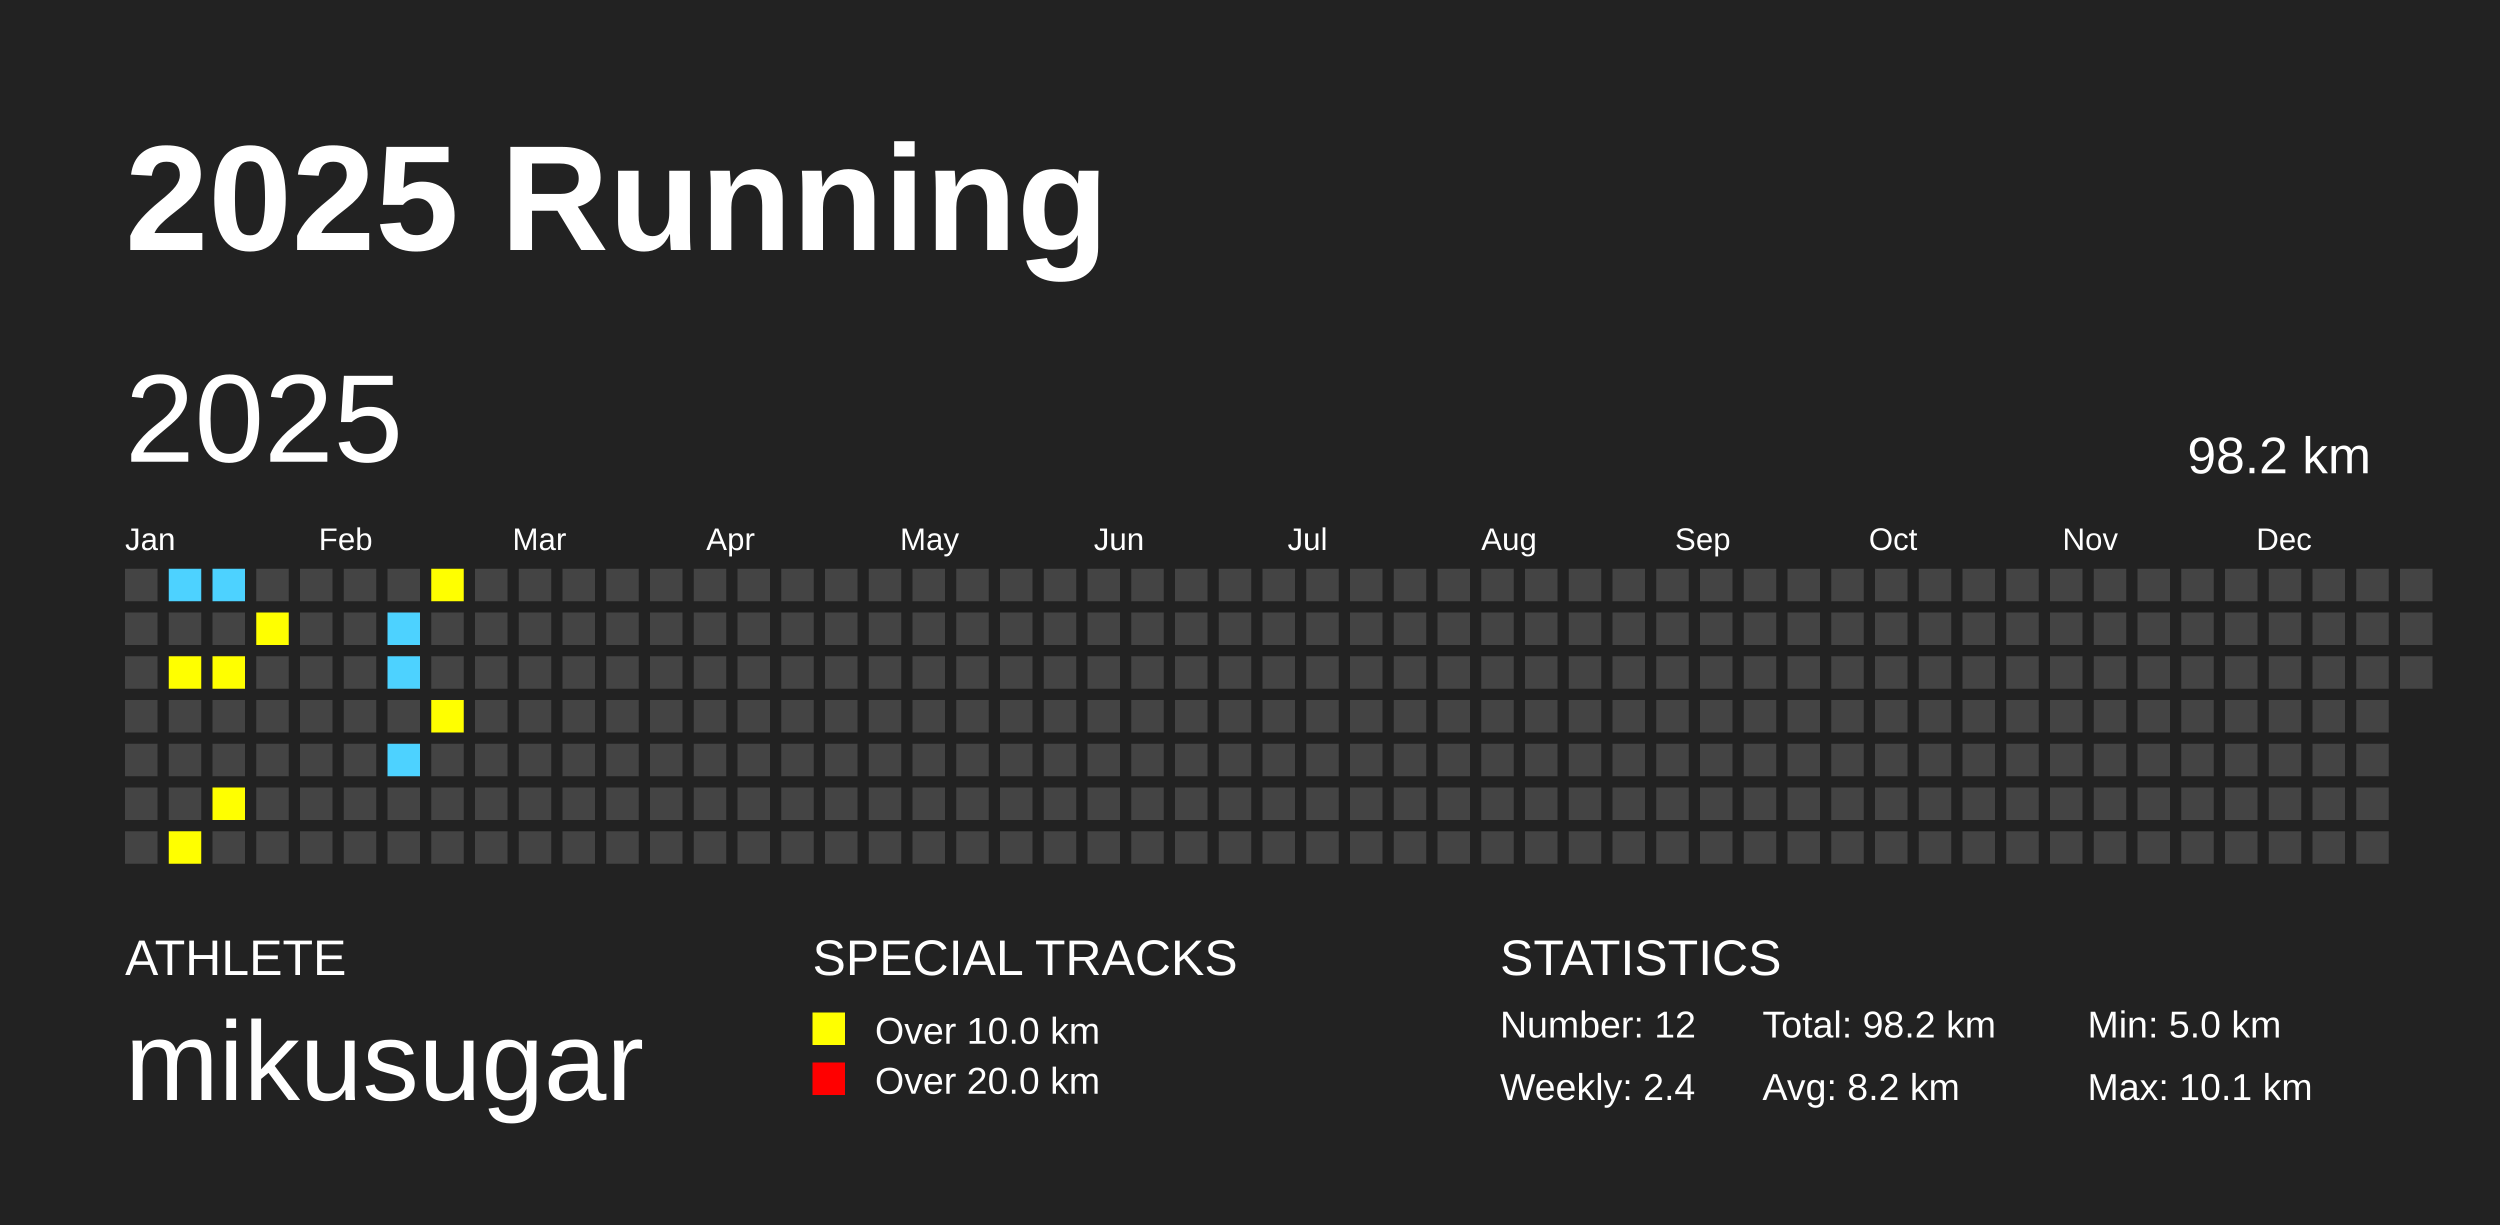
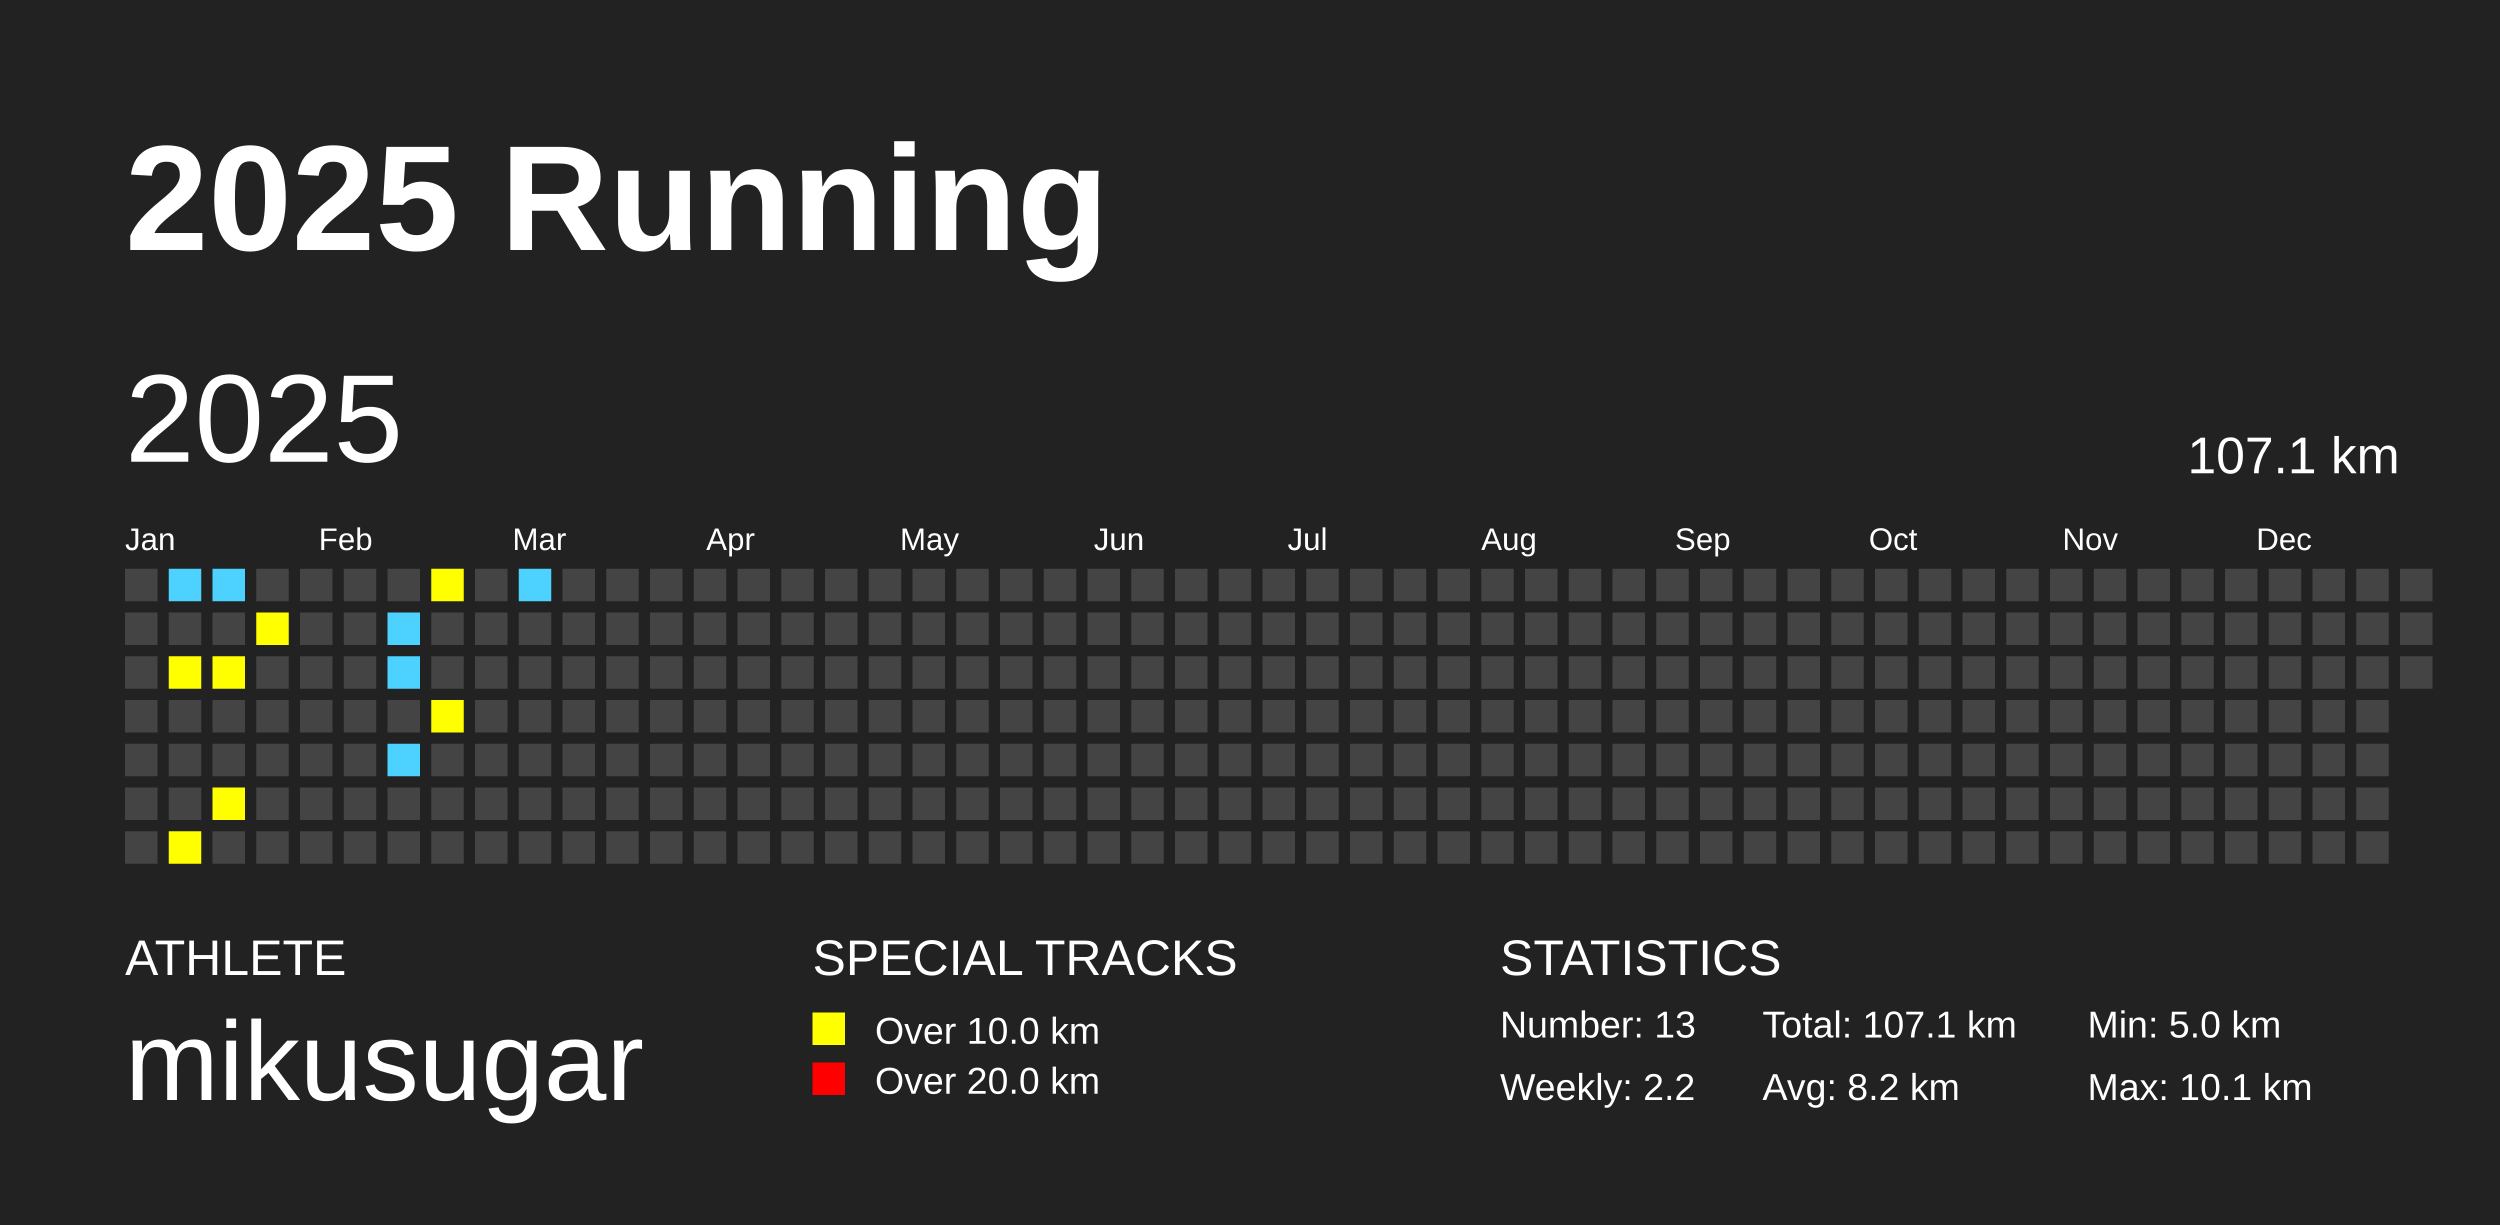
<svg xmlns="http://www.w3.org/2000/svg" baseProfile="full" height="98mm" version="1.1" viewBox="0,0,200,98" width="200mm">
  <defs />
  <rect fill="#222222" height="98" width="200" x="0" y="0" />
  <text fill="#FFFFFF" style="font-size:12px; font-family:Arial; font-weight:bold;" x="10" y="20">2025 Running</text>
  <text fill="#FFFFFF" style="font-size:4px; font-family:Arial" x="10" y="78">ATHLETE</text>
  <text fill="#FFFFFF" style="font-size:9px; font-family:Arial" x="10" y="88">mikusugar</text>
  <text fill="#FFFFFF" style="font-size:4px; font-family:Arial" x="65" y="78">SPECIAL TRACKS</text>
  <rect fill="yellow" height="2.6" width="2.6" x="65" y="81" />
  <text fill="#FFFFFF" style="font-size:3px; font-family:Arial" x="70" y="83.5">Over 10.0 km</text>
  <rect fill="red" height="2.6" width="2.6" x="65" y="85" />
  <text fill="#FFFFFF" style="font-size:3px; font-family:Arial" x="70" y="87.5">Over 20.0 km</text>
  <text fill="#FFFFFF" style="font-size:4px; font-family:Arial" x="120" y="78">STATISTICS</text>
-   <text fill="#FFFFFF" style="font-size:3px; font-family:Arial" x="120" y="83">Number: 12</text>
-   <text fill="#FFFFFF" style="font-size:3px; font-family:Arial" x="120" y="88">Weekly: 2.4</text>
-   <text fill="#FFFFFF" style="font-size:3px; font-family:Arial" x="141" y="83">Total: 98.2 km</text>
+   <text fill="#FFFFFF" style="font-size:3px; font-family:Arial" x="120" y="83">Number: 13</text>
+   <text fill="#FFFFFF" style="font-size:3px; font-family:Arial" x="120" y="88">Weekly: 2.2</text>
+   <text fill="#FFFFFF" style="font-size:3px; font-family:Arial" x="141" y="83">Total: 107.1 km</text>
  <text fill="#FFFFFF" style="font-size:3px; font-family:Arial" x="141" y="88">Avg: 8.2 km</text>
  <text fill="#FFFFFF" style="font-size:3px; font-family:Arial" x="167" y="83">Min: 5.0 km</text>
  <text fill="#FFFFFF" style="font-size:3px; font-family:Arial" x="167" y="88">Max: 10.1 km</text>
  <text dominant-baseline="hanging" fill="#FFFFFF" style="font-size:10.0px; font-family:Arial;" x="10" y="30">2025</text>
-   <text dominant-baseline="hanging" fill="#FFFFFF" style="font-size:4.125px; font-family:Arial;" x="175" y="35">98.2 km</text>
+   <text dominant-baseline="hanging" fill="#FFFFFF" style="font-size:4.125px; font-family:Arial;" x="175" y="35">107.1 km</text>
  <text fill="#FFFFFF" style="font-size:2.5px; font-family:Arial" x="10.0" y="44">Jan</text>
  <text fill="#FFFFFF" style="font-size:2.5px; font-family:Arial" x="25.5" y="44">Feb</text>
  <text fill="#FFFFFF" style="font-size:2.5px; font-family:Arial" x="41.0" y="44">Mar</text>
  <text fill="#FFFFFF" style="font-size:2.5px; font-family:Arial" x="56.5" y="44">Apr</text>
  <text fill="#FFFFFF" style="font-size:2.5px; font-family:Arial" x="72.0" y="44">May</text>
  <text fill="#FFFFFF" style="font-size:2.5px; font-family:Arial" x="87.5" y="44">Jun</text>
  <text fill="#FFFFFF" style="font-size:2.5px; font-family:Arial" x="103.0" y="44">Jul</text>
  <text fill="#FFFFFF" style="font-size:2.5px; font-family:Arial" x="118.5" y="44">Aug</text>
  <text fill="#FFFFFF" style="font-size:2.5px; font-family:Arial" x="134.0" y="44">Sep</text>
  <text fill="#FFFFFF" style="font-size:2.5px; font-family:Arial" x="149.5" y="44">Oct</text>
  <text fill="#FFFFFF" style="font-size:2.5px; font-family:Arial" x="165.0" y="44">Nov</text>
  <text fill="#FFFFFF" style="font-size:2.5px; font-family:Arial" x="180.5" y="44">Dec</text>
  <rect fill="#444444" height="2.6" width="2.6" x="10.0" y="45.5" />
  <rect fill="#444444" height="2.6" width="2.6" x="10.0" y="49.0" />
  <rect fill="#444444" height="2.6" width="2.6" x="10.0" y="52.5" />
  <rect fill="#444444" height="2.6" width="2.6" x="10.0" y="56.0" />
  <rect fill="#444444" height="2.6" width="2.6" x="10.0" y="59.5" />
  <rect fill="#444444" height="2.6" width="2.6" x="10.0" y="63.0" />
  <rect fill="#444444" height="2.6" width="2.6" x="10.0" y="66.5" />
  <rect fill="#4DD2FF" height="2.6" width="2.6" x="13.5" y="45.5" />
  <rect fill="#444444" height="2.6" width="2.6" x="13.5" y="49.0" />
  <rect fill="yellow" height="2.6" width="2.6" x="13.5" y="52.5" />
  <rect fill="#444444" height="2.6" width="2.6" x="13.5" y="56.0" />
  <rect fill="#444444" height="2.6" width="2.6" x="13.5" y="59.5" />
  <rect fill="#444444" height="2.6" width="2.6" x="13.5" y="63.0" />
  <rect fill="yellow" height="2.6" width="2.6" x="13.5" y="66.5" />
  <rect fill="#4DD2FF" height="2.6" width="2.6" x="17.0" y="45.5" />
  <rect fill="#444444" height="2.6" width="2.6" x="17.0" y="49.0" />
  <rect fill="yellow" height="2.6" width="2.6" x="17.0" y="52.5" />
  <rect fill="#444444" height="2.6" width="2.6" x="17.0" y="56.0" />
  <rect fill="#444444" height="2.6" width="2.6" x="17.0" y="59.5" />
  <rect fill="yellow" height="2.6" width="2.6" x="17.0" y="63.0" />
  <rect fill="#444444" height="2.6" width="2.6" x="17.0" y="66.5" />
  <rect fill="#444444" height="2.6" width="2.6" x="20.5" y="45.5" />
  <rect fill="yellow" height="2.6" width="2.6" x="20.5" y="49.0" />
  <rect fill="#444444" height="2.6" width="2.6" x="20.5" y="52.5" />
  <rect fill="#444444" height="2.6" width="2.6" x="20.5" y="56.0" />
  <rect fill="#444444" height="2.6" width="2.6" x="20.5" y="59.5" />
  <rect fill="#444444" height="2.6" width="2.6" x="20.5" y="63.0" />
  <rect fill="#444444" height="2.6" width="2.6" x="20.5" y="66.5" />
  <rect fill="#444444" height="2.6" width="2.6" x="24.0" y="45.5" />
  <rect fill="#444444" height="2.6" width="2.6" x="24.0" y="49.0" />
  <rect fill="#444444" height="2.6" width="2.6" x="24.0" y="52.5" />
  <rect fill="#444444" height="2.6" width="2.6" x="24.0" y="56.0" />
  <rect fill="#444444" height="2.6" width="2.6" x="24.0" y="59.5" />
  <rect fill="#444444" height="2.6" width="2.6" x="24.0" y="63.0" />
  <rect fill="#444444" height="2.6" width="2.6" x="24.0" y="66.5" />
  <rect fill="#444444" height="2.6" width="2.6" x="27.5" y="45.5" />
  <rect fill="#444444" height="2.6" width="2.6" x="27.5" y="49.0" />
  <rect fill="#444444" height="2.6" width="2.6" x="27.5" y="52.5" />
  <rect fill="#444444" height="2.6" width="2.6" x="27.5" y="56.0" />
  <rect fill="#444444" height="2.6" width="2.6" x="27.5" y="59.5" />
  <rect fill="#444444" height="2.6" width="2.6" x="27.5" y="63.0" />
  <rect fill="#444444" height="2.6" width="2.6" x="27.5" y="66.5" />
  <rect fill="#444444" height="2.6" width="2.6" x="31.0" y="45.5" />
  <rect fill="#4DD2FF" height="2.6" width="2.6" x="31.0" y="49.0" />
  <rect fill="#4DD2FF" height="2.6" width="2.6" x="31.0" y="52.5" />
  <rect fill="#444444" height="2.6" width="2.6" x="31.0" y="56.0" />
  <rect fill="#4DD2FF" height="2.6" width="2.6" x="31.0" y="59.5" />
  <rect fill="#444444" height="2.6" width="2.6" x="31.0" y="63.0" />
  <rect fill="#444444" height="2.6" width="2.6" x="31.0" y="66.5" />
  <rect fill="yellow" height="2.6" width="2.6" x="34.5" y="45.5" />
  <rect fill="#444444" height="2.6" width="2.6" x="34.5" y="49.0" />
  <rect fill="#444444" height="2.6" width="2.6" x="34.5" y="52.5" />
  <rect fill="yellow" height="2.6" width="2.6" x="34.5" y="56.0" />
  <rect fill="#444444" height="2.6" width="2.6" x="34.5" y="59.5" />
  <rect fill="#444444" height="2.6" width="2.6" x="34.5" y="63.0" />
  <rect fill="#444444" height="2.6" width="2.6" x="34.5" y="66.5" />
  <rect fill="#444444" height="2.6" width="2.6" x="38.0" y="45.5" />
  <rect fill="#444444" height="2.6" width="2.6" x="38.0" y="49.0" />
  <rect fill="#444444" height="2.6" width="2.6" x="38.0" y="52.5" />
  <rect fill="#444444" height="2.6" width="2.6" x="38.0" y="56.0" />
  <rect fill="#444444" height="2.6" width="2.6" x="38.0" y="59.5" />
  <rect fill="#444444" height="2.6" width="2.6" x="38.0" y="63.0" />
  <rect fill="#444444" height="2.6" width="2.6" x="38.0" y="66.5" />
-   <rect fill="#444444" height="2.6" width="2.6" x="41.5" y="45.5" />
+   <rect fill="#4DD2FF" height="2.6" width="2.6" x="41.5" y="45.5" />
  <rect fill="#444444" height="2.6" width="2.6" x="41.5" y="49.0" />
  <rect fill="#444444" height="2.6" width="2.6" x="41.5" y="52.5" />
  <rect fill="#444444" height="2.6" width="2.6" x="41.5" y="56.0" />
  <rect fill="#444444" height="2.6" width="2.6" x="41.5" y="59.5" />
  <rect fill="#444444" height="2.6" width="2.6" x="41.5" y="63.0" />
  <rect fill="#444444" height="2.6" width="2.6" x="41.5" y="66.5" />
  <rect fill="#444444" height="2.6" width="2.6" x="45.0" y="45.5" />
  <rect fill="#444444" height="2.6" width="2.6" x="45.0" y="49.0" />
  <rect fill="#444444" height="2.6" width="2.6" x="45.0" y="52.5" />
  <rect fill="#444444" height="2.6" width="2.6" x="45.0" y="56.0" />
  <rect fill="#444444" height="2.6" width="2.6" x="45.0" y="59.5" />
  <rect fill="#444444" height="2.6" width="2.6" x="45.0" y="63.0" />
  <rect fill="#444444" height="2.6" width="2.6" x="45.0" y="66.5" />
  <rect fill="#444444" height="2.6" width="2.6" x="48.5" y="45.5" />
  <rect fill="#444444" height="2.6" width="2.6" x="48.5" y="49.0" />
  <rect fill="#444444" height="2.6" width="2.6" x="48.5" y="52.5" />
  <rect fill="#444444" height="2.6" width="2.6" x="48.5" y="56.0" />
  <rect fill="#444444" height="2.6" width="2.6" x="48.5" y="59.5" />
  <rect fill="#444444" height="2.6" width="2.6" x="48.5" y="63.0" />
  <rect fill="#444444" height="2.6" width="2.6" x="48.5" y="66.5" />
  <rect fill="#444444" height="2.6" width="2.6" x="52.0" y="45.5" />
  <rect fill="#444444" height="2.6" width="2.6" x="52.0" y="49.0" />
  <rect fill="#444444" height="2.6" width="2.6" x="52.0" y="52.5" />
  <rect fill="#444444" height="2.6" width="2.6" x="52.0" y="56.0" />
  <rect fill="#444444" height="2.6" width="2.6" x="52.0" y="59.5" />
  <rect fill="#444444" height="2.6" width="2.6" x="52.0" y="63.0" />
  <rect fill="#444444" height="2.6" width="2.6" x="52.0" y="66.5" />
  <rect fill="#444444" height="2.6" width="2.6" x="55.5" y="45.5" />
  <rect fill="#444444" height="2.6" width="2.6" x="55.5" y="49.0" />
  <rect fill="#444444" height="2.6" width="2.6" x="55.5" y="52.5" />
  <rect fill="#444444" height="2.6" width="2.6" x="55.5" y="56.0" />
  <rect fill="#444444" height="2.6" width="2.6" x="55.5" y="59.5" />
  <rect fill="#444444" height="2.6" width="2.6" x="55.5" y="63.0" />
  <rect fill="#444444" height="2.6" width="2.6" x="55.5" y="66.5" />
  <rect fill="#444444" height="2.6" width="2.6" x="59.0" y="45.5" />
  <rect fill="#444444" height="2.6" width="2.6" x="59.0" y="49.0" />
  <rect fill="#444444" height="2.6" width="2.6" x="59.0" y="52.5" />
  <rect fill="#444444" height="2.6" width="2.6" x="59.0" y="56.0" />
  <rect fill="#444444" height="2.6" width="2.6" x="59.0" y="59.5" />
  <rect fill="#444444" height="2.6" width="2.6" x="59.0" y="63.0" />
  <rect fill="#444444" height="2.6" width="2.6" x="59.0" y="66.5" />
  <rect fill="#444444" height="2.6" width="2.6" x="62.5" y="45.5" />
  <rect fill="#444444" height="2.6" width="2.6" x="62.5" y="49.0" />
  <rect fill="#444444" height="2.6" width="2.6" x="62.5" y="52.5" />
  <rect fill="#444444" height="2.6" width="2.6" x="62.5" y="56.0" />
  <rect fill="#444444" height="2.6" width="2.6" x="62.5" y="59.5" />
  <rect fill="#444444" height="2.6" width="2.6" x="62.5" y="63.0" />
  <rect fill="#444444" height="2.6" width="2.6" x="62.5" y="66.5" />
  <rect fill="#444444" height="2.6" width="2.6" x="66.0" y="45.5" />
  <rect fill="#444444" height="2.6" width="2.6" x="66.0" y="49.0" />
  <rect fill="#444444" height="2.6" width="2.6" x="66.0" y="52.5" />
  <rect fill="#444444" height="2.6" width="2.6" x="66.0" y="56.0" />
  <rect fill="#444444" height="2.6" width="2.6" x="66.0" y="59.5" />
  <rect fill="#444444" height="2.6" width="2.6" x="66.0" y="63.0" />
  <rect fill="#444444" height="2.6" width="2.6" x="66.0" y="66.5" />
  <rect fill="#444444" height="2.6" width="2.6" x="69.5" y="45.5" />
  <rect fill="#444444" height="2.6" width="2.6" x="69.5" y="49.0" />
  <rect fill="#444444" height="2.6" width="2.6" x="69.5" y="52.5" />
  <rect fill="#444444" height="2.6" width="2.6" x="69.5" y="56.0" />
  <rect fill="#444444" height="2.6" width="2.6" x="69.5" y="59.5" />
  <rect fill="#444444" height="2.6" width="2.6" x="69.5" y="63.0" />
  <rect fill="#444444" height="2.6" width="2.6" x="69.5" y="66.5" />
  <rect fill="#444444" height="2.6" width="2.6" x="73.0" y="45.5" />
  <rect fill="#444444" height="2.6" width="2.6" x="73.0" y="49.0" />
  <rect fill="#444444" height="2.6" width="2.6" x="73.0" y="52.5" />
  <rect fill="#444444" height="2.6" width="2.6" x="73.0" y="56.0" />
  <rect fill="#444444" height="2.6" width="2.6" x="73.0" y="59.5" />
  <rect fill="#444444" height="2.6" width="2.6" x="73.0" y="63.0" />
  <rect fill="#444444" height="2.6" width="2.6" x="73.0" y="66.5" />
  <rect fill="#444444" height="2.6" width="2.6" x="76.5" y="45.5" />
  <rect fill="#444444" height="2.6" width="2.6" x="76.5" y="49.0" />
  <rect fill="#444444" height="2.6" width="2.6" x="76.5" y="52.5" />
  <rect fill="#444444" height="2.6" width="2.6" x="76.5" y="56.0" />
  <rect fill="#444444" height="2.6" width="2.6" x="76.5" y="59.5" />
  <rect fill="#444444" height="2.6" width="2.6" x="76.5" y="63.0" />
  <rect fill="#444444" height="2.6" width="2.6" x="76.5" y="66.5" />
  <rect fill="#444444" height="2.6" width="2.6" x="80.0" y="45.5" />
  <rect fill="#444444" height="2.6" width="2.6" x="80.0" y="49.0" />
  <rect fill="#444444" height="2.6" width="2.6" x="80.0" y="52.5" />
  <rect fill="#444444" height="2.6" width="2.6" x="80.0" y="56.0" />
  <rect fill="#444444" height="2.6" width="2.6" x="80.0" y="59.5" />
  <rect fill="#444444" height="2.6" width="2.6" x="80.0" y="63.0" />
  <rect fill="#444444" height="2.6" width="2.6" x="80.0" y="66.5" />
  <rect fill="#444444" height="2.6" width="2.6" x="83.5" y="45.5" />
  <rect fill="#444444" height="2.6" width="2.6" x="83.5" y="49.0" />
  <rect fill="#444444" height="2.6" width="2.6" x="83.5" y="52.5" />
  <rect fill="#444444" height="2.6" width="2.6" x="83.5" y="56.0" />
  <rect fill="#444444" height="2.6" width="2.6" x="83.5" y="59.5" />
  <rect fill="#444444" height="2.6" width="2.6" x="83.5" y="63.0" />
  <rect fill="#444444" height="2.6" width="2.6" x="83.5" y="66.5" />
  <rect fill="#444444" height="2.6" width="2.6" x="87.0" y="45.5" />
  <rect fill="#444444" height="2.6" width="2.6" x="87.0" y="49.0" />
  <rect fill="#444444" height="2.6" width="2.6" x="87.0" y="52.5" />
  <rect fill="#444444" height="2.6" width="2.6" x="87.0" y="56.0" />
  <rect fill="#444444" height="2.6" width="2.6" x="87.0" y="59.5" />
  <rect fill="#444444" height="2.6" width="2.6" x="87.0" y="63.0" />
  <rect fill="#444444" height="2.6" width="2.6" x="87.0" y="66.5" />
  <rect fill="#444444" height="2.6" width="2.6" x="90.5" y="45.5" />
  <rect fill="#444444" height="2.6" width="2.6" x="90.5" y="49.0" />
  <rect fill="#444444" height="2.6" width="2.6" x="90.5" y="52.5" />
  <rect fill="#444444" height="2.6" width="2.6" x="90.5" y="56.0" />
  <rect fill="#444444" height="2.6" width="2.6" x="90.5" y="59.5" />
  <rect fill="#444444" height="2.6" width="2.6" x="90.5" y="63.0" />
  <rect fill="#444444" height="2.6" width="2.6" x="90.5" y="66.5" />
  <rect fill="#444444" height="2.6" width="2.6" x="94.0" y="45.5" />
  <rect fill="#444444" height="2.6" width="2.6" x="94.0" y="49.0" />
  <rect fill="#444444" height="2.6" width="2.6" x="94.0" y="52.5" />
  <rect fill="#444444" height="2.6" width="2.6" x="94.0" y="56.0" />
  <rect fill="#444444" height="2.6" width="2.6" x="94.0" y="59.5" />
  <rect fill="#444444" height="2.6" width="2.6" x="94.0" y="63.0" />
  <rect fill="#444444" height="2.6" width="2.6" x="94.0" y="66.5" />
  <rect fill="#444444" height="2.6" width="2.6" x="97.5" y="45.5" />
  <rect fill="#444444" height="2.6" width="2.6" x="97.5" y="49.0" />
  <rect fill="#444444" height="2.6" width="2.6" x="97.5" y="52.5" />
  <rect fill="#444444" height="2.6" width="2.6" x="97.5" y="56.0" />
  <rect fill="#444444" height="2.6" width="2.6" x="97.5" y="59.5" />
  <rect fill="#444444" height="2.6" width="2.6" x="97.5" y="63.0" />
  <rect fill="#444444" height="2.6" width="2.6" x="97.5" y="66.5" />
  <rect fill="#444444" height="2.6" width="2.6" x="101.0" y="45.5" />
  <rect fill="#444444" height="2.6" width="2.6" x="101.0" y="49.0" />
  <rect fill="#444444" height="2.6" width="2.6" x="101.0" y="52.5" />
  <rect fill="#444444" height="2.6" width="2.6" x="101.0" y="56.0" />
  <rect fill="#444444" height="2.6" width="2.6" x="101.0" y="59.5" />
  <rect fill="#444444" height="2.6" width="2.6" x="101.0" y="63.0" />
  <rect fill="#444444" height="2.6" width="2.6" x="101.0" y="66.5" />
  <rect fill="#444444" height="2.6" width="2.6" x="104.5" y="45.5" />
  <rect fill="#444444" height="2.6" width="2.6" x="104.5" y="49.0" />
  <rect fill="#444444" height="2.6" width="2.6" x="104.5" y="52.5" />
  <rect fill="#444444" height="2.6" width="2.6" x="104.5" y="56.0" />
  <rect fill="#444444" height="2.6" width="2.6" x="104.5" y="59.5" />
  <rect fill="#444444" height="2.6" width="2.6" x="104.5" y="63.0" />
  <rect fill="#444444" height="2.6" width="2.6" x="104.5" y="66.5" />
  <rect fill="#444444" height="2.6" width="2.6" x="108.0" y="45.5" />
  <rect fill="#444444" height="2.6" width="2.6" x="108.0" y="49.0" />
  <rect fill="#444444" height="2.6" width="2.6" x="108.0" y="52.5" />
  <rect fill="#444444" height="2.6" width="2.6" x="108.0" y="56.0" />
  <rect fill="#444444" height="2.6" width="2.6" x="108.0" y="59.5" />
  <rect fill="#444444" height="2.6" width="2.6" x="108.0" y="63.0" />
  <rect fill="#444444" height="2.6" width="2.6" x="108.0" y="66.5" />
  <rect fill="#444444" height="2.6" width="2.6" x="111.5" y="45.5" />
  <rect fill="#444444" height="2.6" width="2.6" x="111.5" y="49.0" />
  <rect fill="#444444" height="2.6" width="2.6" x="111.5" y="52.5" />
  <rect fill="#444444" height="2.6" width="2.6" x="111.5" y="56.0" />
  <rect fill="#444444" height="2.6" width="2.6" x="111.5" y="59.5" />
  <rect fill="#444444" height="2.6" width="2.6" x="111.5" y="63.0" />
  <rect fill="#444444" height="2.6" width="2.6" x="111.5" y="66.5" />
  <rect fill="#444444" height="2.6" width="2.6" x="115.0" y="45.5" />
  <rect fill="#444444" height="2.6" width="2.6" x="115.0" y="49.0" />
  <rect fill="#444444" height="2.6" width="2.6" x="115.0" y="52.5" />
  <rect fill="#444444" height="2.6" width="2.6" x="115.0" y="56.0" />
  <rect fill="#444444" height="2.6" width="2.6" x="115.0" y="59.5" />
  <rect fill="#444444" height="2.6" width="2.6" x="115.0" y="63.0" />
  <rect fill="#444444" height="2.6" width="2.6" x="115.0" y="66.5" />
  <rect fill="#444444" height="2.6" width="2.6" x="118.5" y="45.5" />
  <rect fill="#444444" height="2.6" width="2.6" x="118.5" y="49.0" />
  <rect fill="#444444" height="2.6" width="2.6" x="118.5" y="52.5" />
  <rect fill="#444444" height="2.6" width="2.6" x="118.5" y="56.0" />
  <rect fill="#444444" height="2.6" width="2.6" x="118.5" y="59.5" />
  <rect fill="#444444" height="2.6" width="2.6" x="118.5" y="63.0" />
  <rect fill="#444444" height="2.6" width="2.6" x="118.5" y="66.5" />
  <rect fill="#444444" height="2.6" width="2.6" x="122.0" y="45.5" />
  <rect fill="#444444" height="2.6" width="2.6" x="122.0" y="49.0" />
  <rect fill="#444444" height="2.6" width="2.6" x="122.0" y="52.5" />
  <rect fill="#444444" height="2.6" width="2.6" x="122.0" y="56.0" />
  <rect fill="#444444" height="2.6" width="2.6" x="122.0" y="59.5" />
  <rect fill="#444444" height="2.6" width="2.6" x="122.0" y="63.0" />
  <rect fill="#444444" height="2.6" width="2.6" x="122.0" y="66.5" />
  <rect fill="#444444" height="2.6" width="2.6" x="125.5" y="45.5" />
  <rect fill="#444444" height="2.6" width="2.6" x="125.5" y="49.0" />
  <rect fill="#444444" height="2.6" width="2.6" x="125.5" y="52.5" />
  <rect fill="#444444" height="2.6" width="2.6" x="125.5" y="56.0" />
  <rect fill="#444444" height="2.6" width="2.6" x="125.5" y="59.5" />
  <rect fill="#444444" height="2.6" width="2.6" x="125.5" y="63.0" />
  <rect fill="#444444" height="2.6" width="2.6" x="125.5" y="66.5" />
  <rect fill="#444444" height="2.6" width="2.6" x="129.0" y="45.5" />
  <rect fill="#444444" height="2.6" width="2.6" x="129.0" y="49.0" />
  <rect fill="#444444" height="2.6" width="2.6" x="129.0" y="52.5" />
  <rect fill="#444444" height="2.6" width="2.6" x="129.0" y="56.0" />
  <rect fill="#444444" height="2.6" width="2.6" x="129.0" y="59.5" />
  <rect fill="#444444" height="2.6" width="2.6" x="129.0" y="63.0" />
  <rect fill="#444444" height="2.6" width="2.6" x="129.0" y="66.5" />
  <rect fill="#444444" height="2.6" width="2.6" x="132.5" y="45.5" />
  <rect fill="#444444" height="2.6" width="2.6" x="132.5" y="49.0" />
  <rect fill="#444444" height="2.6" width="2.6" x="132.5" y="52.5" />
  <rect fill="#444444" height="2.6" width="2.6" x="132.5" y="56.0" />
  <rect fill="#444444" height="2.6" width="2.6" x="132.5" y="59.5" />
  <rect fill="#444444" height="2.6" width="2.6" x="132.5" y="63.0" />
  <rect fill="#444444" height="2.6" width="2.6" x="132.5" y="66.5" />
  <rect fill="#444444" height="2.6" width="2.6" x="136.0" y="45.5" />
  <rect fill="#444444" height="2.6" width="2.6" x="136.0" y="49.0" />
  <rect fill="#444444" height="2.6" width="2.6" x="136.0" y="52.5" />
  <rect fill="#444444" height="2.6" width="2.6" x="136.0" y="56.0" />
  <rect fill="#444444" height="2.6" width="2.6" x="136.0" y="59.5" />
  <rect fill="#444444" height="2.6" width="2.6" x="136.0" y="63.0" />
  <rect fill="#444444" height="2.6" width="2.6" x="136.0" y="66.5" />
  <rect fill="#444444" height="2.6" width="2.6" x="139.5" y="45.5" />
  <rect fill="#444444" height="2.6" width="2.6" x="139.5" y="49.0" />
  <rect fill="#444444" height="2.6" width="2.6" x="139.5" y="52.5" />
  <rect fill="#444444" height="2.6" width="2.6" x="139.5" y="56.0" />
  <rect fill="#444444" height="2.6" width="2.6" x="139.5" y="59.5" />
  <rect fill="#444444" height="2.6" width="2.6" x="139.5" y="63.0" />
  <rect fill="#444444" height="2.6" width="2.6" x="139.5" y="66.5" />
  <rect fill="#444444" height="2.6" width="2.6" x="143.0" y="45.5" />
  <rect fill="#444444" height="2.6" width="2.6" x="143.0" y="49.0" />
  <rect fill="#444444" height="2.6" width="2.6" x="143.0" y="52.5" />
  <rect fill="#444444" height="2.6" width="2.6" x="143.0" y="56.0" />
  <rect fill="#444444" height="2.6" width="2.6" x="143.0" y="59.5" />
  <rect fill="#444444" height="2.6" width="2.6" x="143.0" y="63.0" />
  <rect fill="#444444" height="2.6" width="2.6" x="143.0" y="66.5" />
  <rect fill="#444444" height="2.6" width="2.6" x="146.5" y="45.5" />
  <rect fill="#444444" height="2.6" width="2.6" x="146.5" y="49.0" />
  <rect fill="#444444" height="2.6" width="2.6" x="146.5" y="52.5" />
  <rect fill="#444444" height="2.6" width="2.6" x="146.5" y="56.0" />
  <rect fill="#444444" height="2.6" width="2.6" x="146.5" y="59.5" />
  <rect fill="#444444" height="2.6" width="2.6" x="146.5" y="63.0" />
  <rect fill="#444444" height="2.6" width="2.6" x="146.5" y="66.5" />
  <rect fill="#444444" height="2.6" width="2.6" x="150.0" y="45.5" />
  <rect fill="#444444" height="2.6" width="2.6" x="150.0" y="49.0" />
  <rect fill="#444444" height="2.6" width="2.6" x="150.0" y="52.5" />
  <rect fill="#444444" height="2.6" width="2.6" x="150.0" y="56.0" />
  <rect fill="#444444" height="2.6" width="2.6" x="150.0" y="59.5" />
  <rect fill="#444444" height="2.6" width="2.6" x="150.0" y="63.0" />
  <rect fill="#444444" height="2.6" width="2.6" x="150.0" y="66.5" />
  <rect fill="#444444" height="2.6" width="2.6" x="153.5" y="45.5" />
  <rect fill="#444444" height="2.6" width="2.6" x="153.5" y="49.0" />
  <rect fill="#444444" height="2.6" width="2.6" x="153.5" y="52.5" />
  <rect fill="#444444" height="2.6" width="2.6" x="153.5" y="56.0" />
  <rect fill="#444444" height="2.6" width="2.6" x="153.5" y="59.5" />
  <rect fill="#444444" height="2.6" width="2.6" x="153.5" y="63.0" />
  <rect fill="#444444" height="2.6" width="2.6" x="153.5" y="66.5" />
  <rect fill="#444444" height="2.6" width="2.6" x="157.0" y="45.5" />
  <rect fill="#444444" height="2.6" width="2.6" x="157.0" y="49.0" />
  <rect fill="#444444" height="2.6" width="2.6" x="157.0" y="52.5" />
  <rect fill="#444444" height="2.6" width="2.6" x="157.0" y="56.0" />
  <rect fill="#444444" height="2.6" width="2.6" x="157.0" y="59.5" />
  <rect fill="#444444" height="2.6" width="2.6" x="157.0" y="63.0" />
  <rect fill="#444444" height="2.6" width="2.6" x="157.0" y="66.5" />
  <rect fill="#444444" height="2.6" width="2.6" x="160.5" y="45.5" />
  <rect fill="#444444" height="2.6" width="2.6" x="160.5" y="49.0" />
  <rect fill="#444444" height="2.6" width="2.6" x="160.5" y="52.5" />
  <rect fill="#444444" height="2.6" width="2.6" x="160.5" y="56.0" />
  <rect fill="#444444" height="2.6" width="2.6" x="160.5" y="59.5" />
  <rect fill="#444444" height="2.6" width="2.6" x="160.5" y="63.0" />
  <rect fill="#444444" height="2.6" width="2.6" x="160.5" y="66.5" />
  <rect fill="#444444" height="2.6" width="2.6" x="164.0" y="45.5" />
  <rect fill="#444444" height="2.6" width="2.6" x="164.0" y="49.0" />
  <rect fill="#444444" height="2.6" width="2.6" x="164.0" y="52.5" />
  <rect fill="#444444" height="2.6" width="2.6" x="164.0" y="56.0" />
  <rect fill="#444444" height="2.6" width="2.6" x="164.0" y="59.5" />
  <rect fill="#444444" height="2.6" width="2.6" x="164.0" y="63.0" />
  <rect fill="#444444" height="2.6" width="2.6" x="164.0" y="66.5" />
  <rect fill="#444444" height="2.6" width="2.6" x="167.5" y="45.5" />
  <rect fill="#444444" height="2.6" width="2.6" x="167.5" y="49.0" />
  <rect fill="#444444" height="2.6" width="2.6" x="167.5" y="52.5" />
  <rect fill="#444444" height="2.6" width="2.6" x="167.5" y="56.0" />
  <rect fill="#444444" height="2.6" width="2.6" x="167.5" y="59.5" />
  <rect fill="#444444" height="2.6" width="2.6" x="167.5" y="63.0" />
  <rect fill="#444444" height="2.6" width="2.6" x="167.5" y="66.5" />
  <rect fill="#444444" height="2.6" width="2.6" x="171.0" y="45.5" />
  <rect fill="#444444" height="2.6" width="2.6" x="171.0" y="49.0" />
  <rect fill="#444444" height="2.6" width="2.6" x="171.0" y="52.5" />
  <rect fill="#444444" height="2.6" width="2.6" x="171.0" y="56.0" />
  <rect fill="#444444" height="2.6" width="2.6" x="171.0" y="59.5" />
  <rect fill="#444444" height="2.6" width="2.6" x="171.0" y="63.0" />
  <rect fill="#444444" height="2.6" width="2.6" x="171.0" y="66.5" />
  <rect fill="#444444" height="2.6" width="2.6" x="174.5" y="45.5" />
  <rect fill="#444444" height="2.6" width="2.6" x="174.5" y="49.0" />
  <rect fill="#444444" height="2.6" width="2.6" x="174.5" y="52.5" />
  <rect fill="#444444" height="2.6" width="2.6" x="174.5" y="56.0" />
  <rect fill="#444444" height="2.6" width="2.6" x="174.5" y="59.5" />
  <rect fill="#444444" height="2.6" width="2.6" x="174.5" y="63.0" />
  <rect fill="#444444" height="2.6" width="2.6" x="174.5" y="66.5" />
  <rect fill="#444444" height="2.6" width="2.6" x="178.0" y="45.5" />
  <rect fill="#444444" height="2.6" width="2.6" x="178.0" y="49.0" />
  <rect fill="#444444" height="2.6" width="2.6" x="178.0" y="52.5" />
  <rect fill="#444444" height="2.6" width="2.6" x="178.0" y="56.0" />
  <rect fill="#444444" height="2.6" width="2.6" x="178.0" y="59.5" />
  <rect fill="#444444" height="2.6" width="2.6" x="178.0" y="63.0" />
  <rect fill="#444444" height="2.6" width="2.6" x="178.0" y="66.5" />
  <rect fill="#444444" height="2.6" width="2.6" x="181.5" y="45.5" />
  <rect fill="#444444" height="2.6" width="2.6" x="181.5" y="49.0" />
  <rect fill="#444444" height="2.6" width="2.6" x="181.5" y="52.5" />
  <rect fill="#444444" height="2.6" width="2.6" x="181.5" y="56.0" />
  <rect fill="#444444" height="2.6" width="2.6" x="181.5" y="59.5" />
  <rect fill="#444444" height="2.6" width="2.6" x="181.5" y="63.0" />
  <rect fill="#444444" height="2.6" width="2.6" x="181.5" y="66.5" />
  <rect fill="#444444" height="2.6" width="2.6" x="185.0" y="45.5" />
  <rect fill="#444444" height="2.6" width="2.6" x="185.0" y="49.0" />
  <rect fill="#444444" height="2.6" width="2.6" x="185.0" y="52.5" />
  <rect fill="#444444" height="2.6" width="2.6" x="185.0" y="56.0" />
  <rect fill="#444444" height="2.6" width="2.6" x="185.0" y="59.5" />
  <rect fill="#444444" height="2.6" width="2.6" x="185.0" y="63.0" />
  <rect fill="#444444" height="2.6" width="2.6" x="185.0" y="66.5" />
  <rect fill="#444444" height="2.6" width="2.6" x="188.5" y="45.5" />
  <rect fill="#444444" height="2.6" width="2.6" x="188.5" y="49.0" />
  <rect fill="#444444" height="2.6" width="2.6" x="188.5" y="52.5" />
  <rect fill="#444444" height="2.6" width="2.6" x="188.5" y="56.0" />
  <rect fill="#444444" height="2.6" width="2.6" x="188.5" y="59.5" />
  <rect fill="#444444" height="2.6" width="2.6" x="188.5" y="63.0" />
  <rect fill="#444444" height="2.6" width="2.6" x="188.5" y="66.5" />
  <rect fill="#444444" height="2.6" width="2.6" x="192.0" y="45.5" />
  <rect fill="#444444" height="2.6" width="2.6" x="192.0" y="49.0" />
  <rect fill="#444444" height="2.6" width="2.6" x="192.0" y="52.5" />
</svg>
